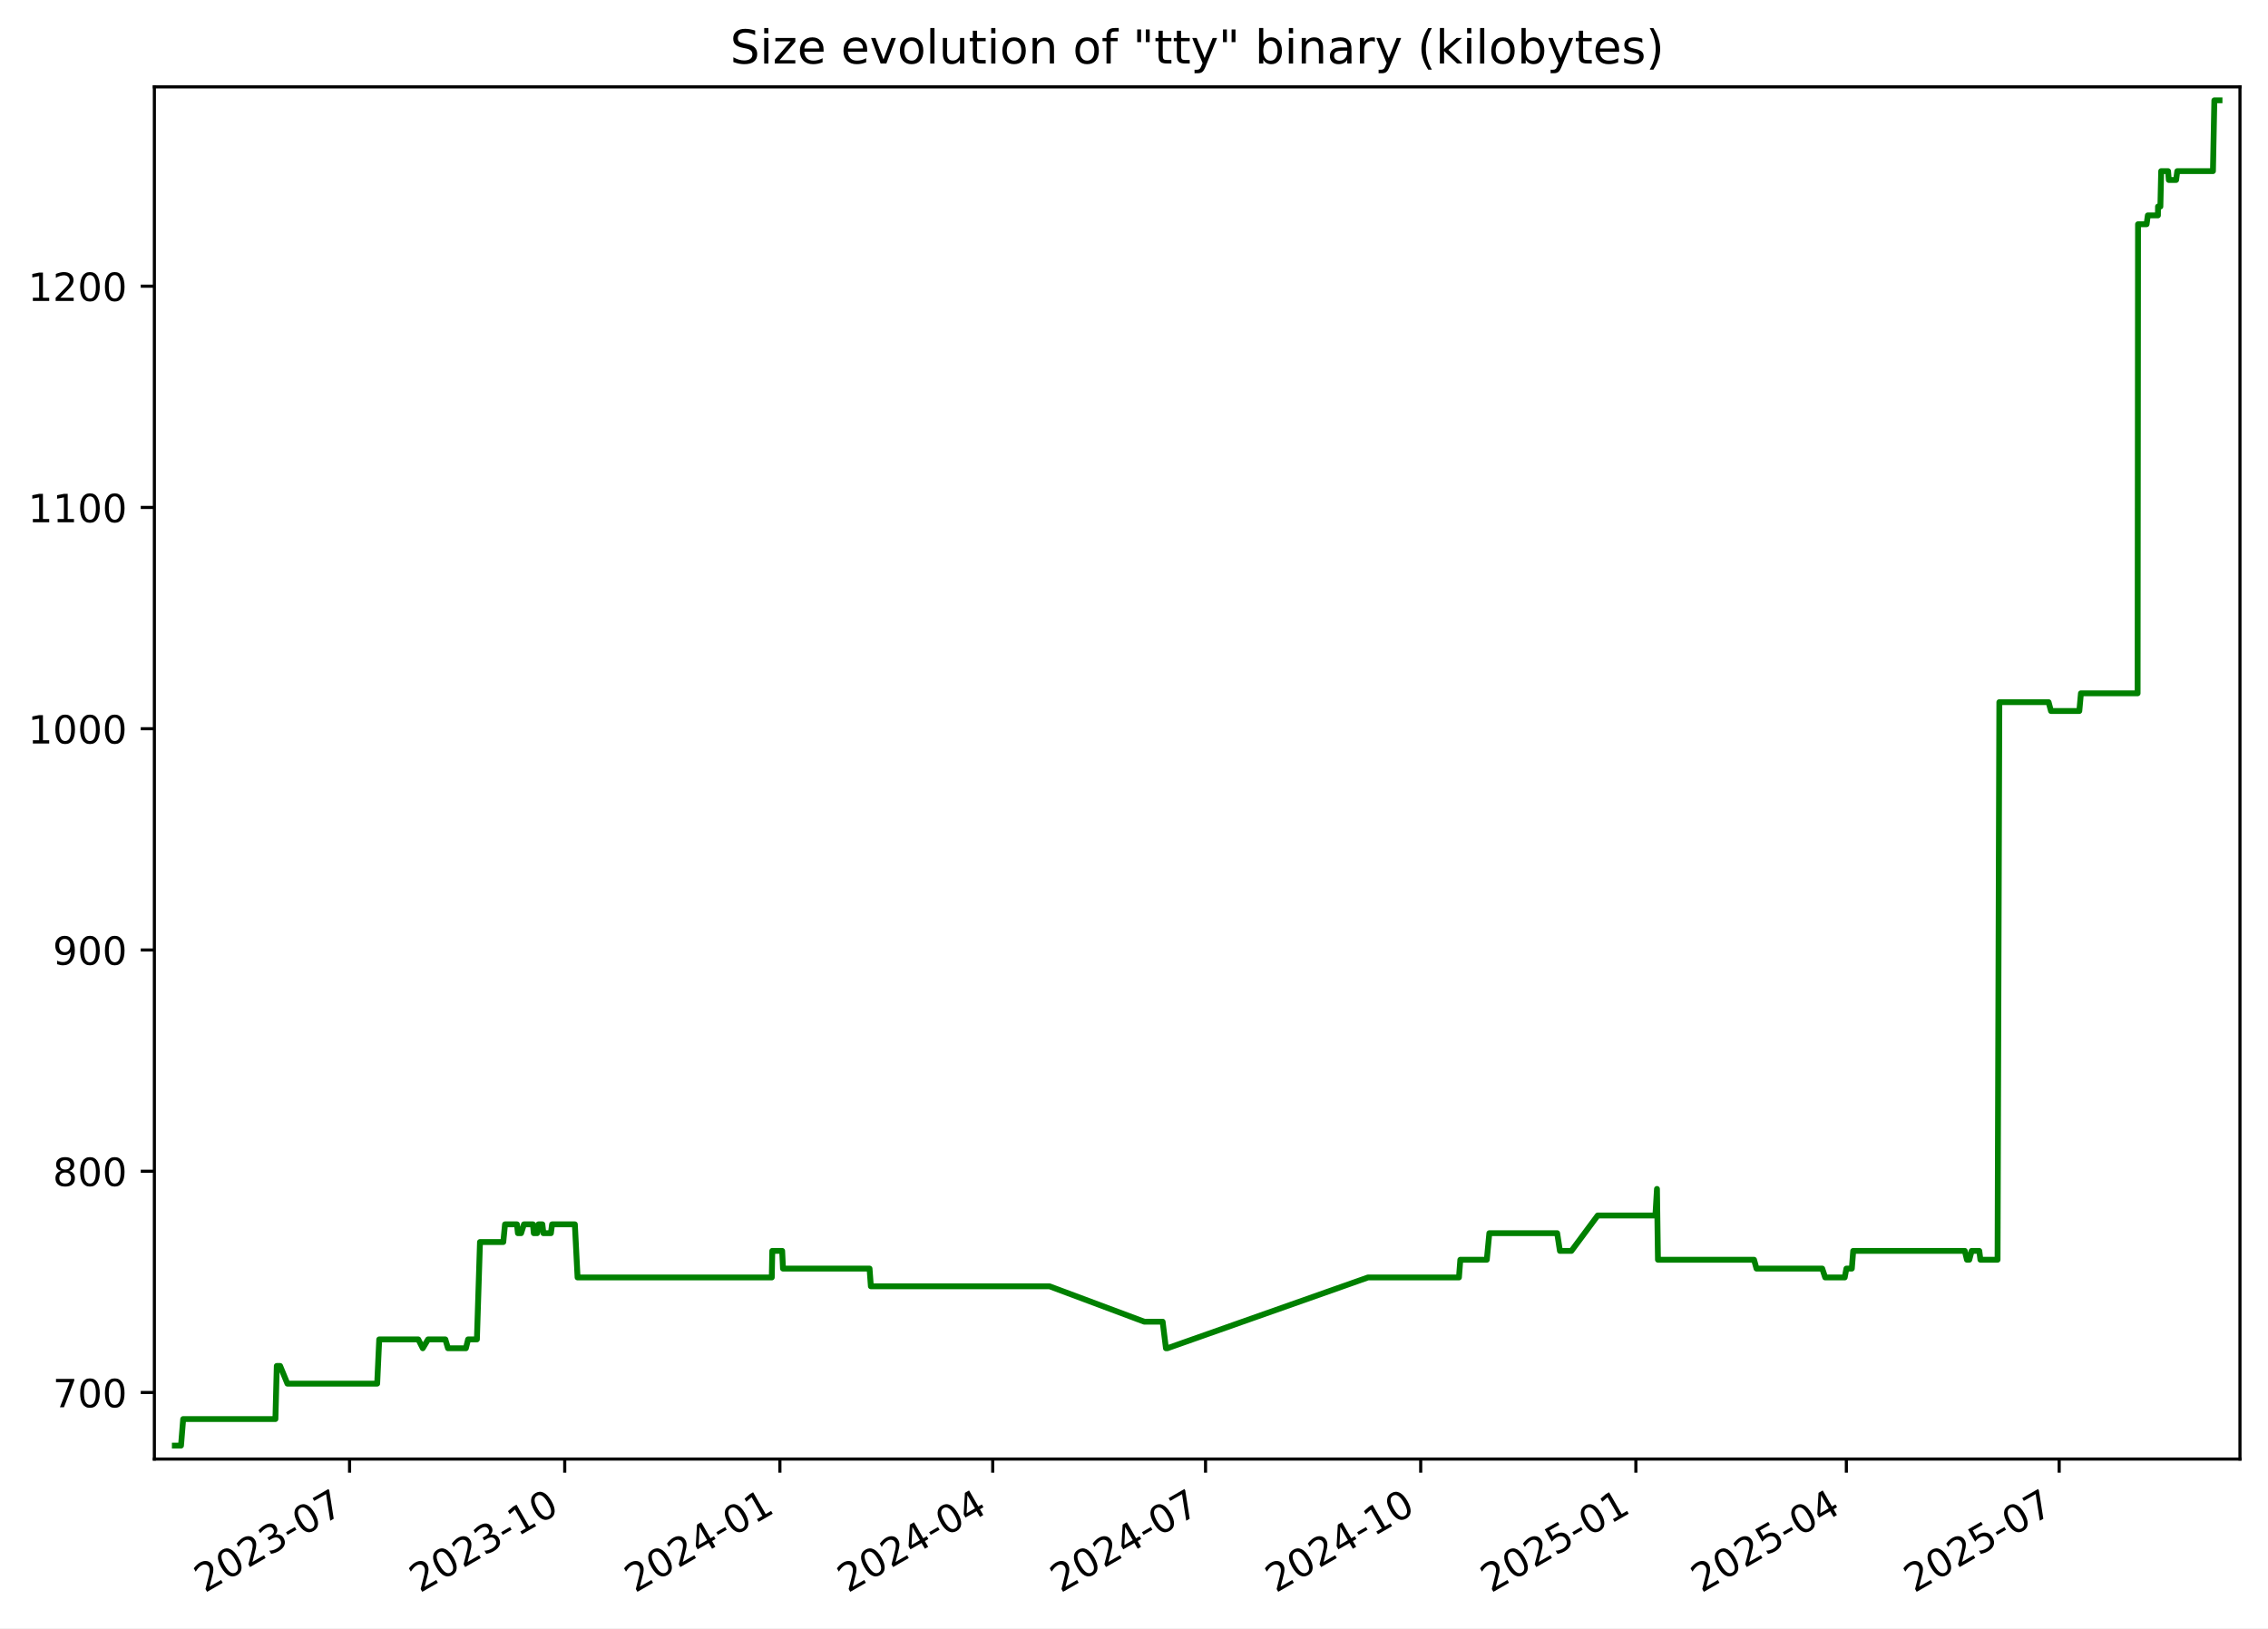
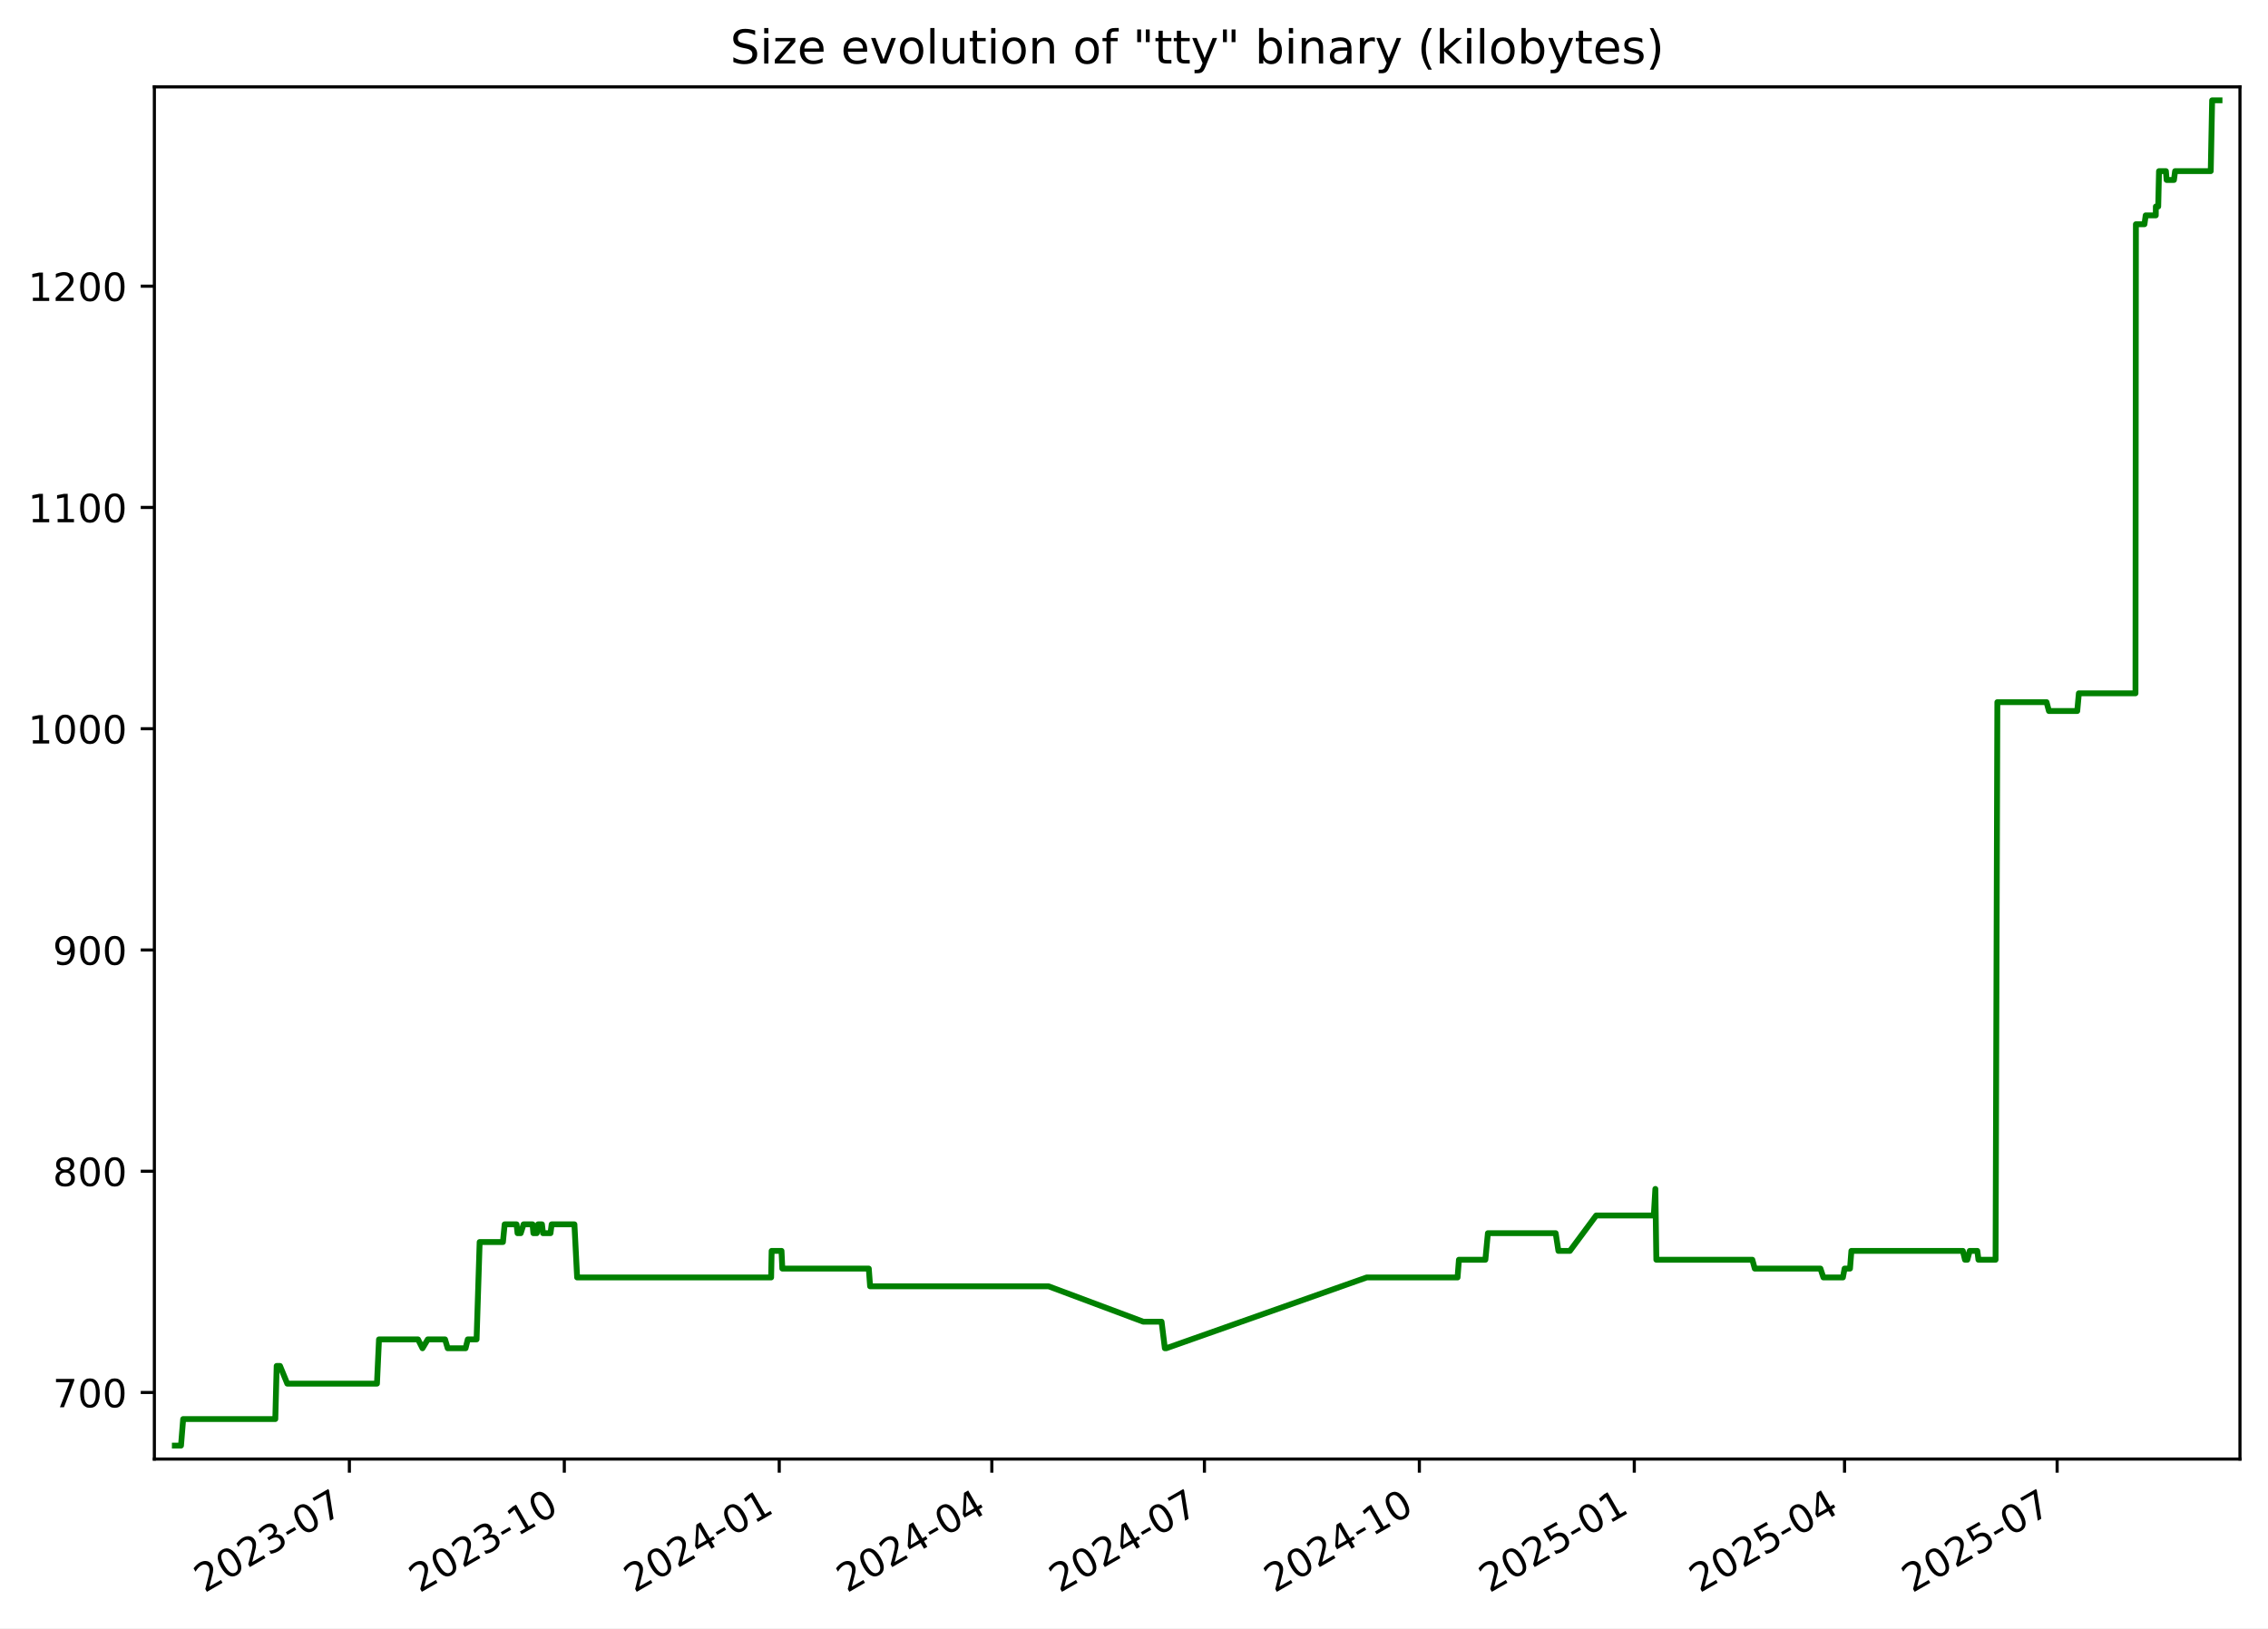
<svg xmlns="http://www.w3.org/2000/svg" xmlns:xlink="http://www.w3.org/1999/xlink" width="582.53pt" height="418.303pt" viewBox="0 0 582.53 418.303" version="1.1">
  <defs>
    <style type="text/css">*{stroke-linejoin: round; stroke-linecap: butt}</style>
  </defs>
  <g id="figure_1">
    <g id="patch_1">
      <path d="M -0 418.303  L 582.53 418.303  L 582.53 0  L -0 0  z " style="fill: #ffffff" />
    </g>
    <g id="axes_1">
      <g id="patch_2">
        <path d="M 39.65 374.83  L 575.33 374.83  L 575.33 22.318  L 39.65 22.318  z " style="fill: #ffffff" />
      </g>
      <g id="matplotlib.axis_1">
        <g id="xtick_1">
          <g id="line2d_1">
            <defs>
-               <path id="m24f9fb39b8" d="M 0 0  L 0 3.5  " style="stroke: #000000; stroke-width: 0.8" />
+               <path id="m8a9dc46410" d="M 0 0  L 0 3.5  " style="stroke: #000000; stroke-width: 0.8" />
            </defs>
            <g>
-               <use xlink:href="#m24f9fb39b8" x="89.786" y="374.83" style="stroke: #000000; stroke-width: 0.8" />
+               <use xlink:href="#m8a9dc46410" x="89.737" y="374.83" style="stroke: #000000; stroke-width: 0.8" />
            </g>
          </g>
          <g id="text_1">
-             <g transform="translate(52.56135 409.302) rotate(-30) scale(0.1 -0.1)">
+             <g transform="translate(52.51261 409.302) rotate(-30) scale(0.1 -0.1)">
              <defs>
                <path id="DejaVuSans-32" d="M 1228 531  L 3431 531  L 3431 0  L 469 0  L 469 531  Q 828 903 1448 1529  Q 2069 2156 2228 2338  Q 2531 2678 2651 2914  Q 2772 3150 2772 3378  Q 2772 3750 2511 3984  Q 2250 4219 1831 4219  Q 1534 4219 1204 4116  Q 875 4013 500 3803  L 500 4441  Q 881 4594 1212 4672  Q 1544 4750 1819 4750  Q 2544 4750 2975 4387  Q 3406 4025 3406 3419  Q 3406 3131 3298 2873  Q 3191 2616 2906 2266  Q 2828 2175 2409 1742  Q 1991 1309 1228 531  z " transform="scale(0.015625)" />
                <path id="DejaVuSans-30" d="M 2034 4250  Q 1547 4250 1301 3770  Q 1056 3291 1056 2328  Q 1056 1369 1301 889  Q 1547 409 2034 409  Q 2525 409 2770 889  Q 3016 1369 3016 2328  Q 3016 3291 2770 3770  Q 2525 4250 2034 4250  z M 2034 4750  Q 2819 4750 3233 4129  Q 3647 3509 3647 2328  Q 3647 1150 3233 529  Q 2819 -91 2034 -91  Q 1250 -91 836 529  Q 422 1150 422 2328  Q 422 3509 836 4129  Q 1250 4750 2034 4750  z " transform="scale(0.015625)" />
                <path id="DejaVuSans-33" d="M 2597 2516  Q 3050 2419 3304 2112  Q 3559 1806 3559 1356  Q 3559 666 3084 287  Q 2609 -91 1734 -91  Q 1441 -91 1130 -33  Q 819 25 488 141  L 488 750  Q 750 597 1062 519  Q 1375 441 1716 441  Q 2309 441 2620 675  Q 2931 909 2931 1356  Q 2931 1769 2642 2001  Q 2353 2234 1838 2234  L 1294 2234  L 1294 2753  L 1863 2753  Q 2328 2753 2575 2939  Q 2822 3125 2822 3475  Q 2822 3834 2567 4026  Q 2313 4219 1838 4219  Q 1578 4219 1281 4162  Q 984 4106 628 3988  L 628 4550  Q 988 4650 1302 4700  Q 1616 4750 1894 4750  Q 2613 4750 3031 4423  Q 3450 4097 3450 3541  Q 3450 3153 3228 2886  Q 3006 2619 2597 2516  z " transform="scale(0.015625)" />
                <path id="DejaVuSans-2d" d="M 313 2009  L 1997 2009  L 1997 1497  L 313 1497  L 313 2009  z " transform="scale(0.015625)" />
                <path id="DejaVuSans-37" d="M 525 4666  L 3525 4666  L 3525 4397  L 1831 0  L 1172 0  L 2766 4134  L 525 4134  L 525 4666  z " transform="scale(0.015625)" />
              </defs>
              <use xlink:href="#DejaVuSans-32" />
              <use xlink:href="#DejaVuSans-30" x="63.623" />
              <use xlink:href="#DejaVuSans-32" x="127.246" />
              <use xlink:href="#DejaVuSans-33" x="190.869" />
              <use xlink:href="#DejaVuSans-2d" x="254.492" />
              <use xlink:href="#DejaVuSans-30" x="290.576" />
              <use xlink:href="#DejaVuSans-37" x="354.199" />
            </g>
          </g>
        </g>
        <g id="xtick_2">
          <g id="line2d_2">
            <g>
-               <use xlink:href="#m24f9fb39b8" x="145.05" y="374.83" style="stroke: #000000; stroke-width: 0.8" />
+               <use xlink:href="#m8a9dc46410" x="144.942" y="374.83" style="stroke: #000000; stroke-width: 0.8" />
            </g>
          </g>
          <g id="text_2">
-             <g transform="translate(107.8255 409.302) rotate(-30) scale(0.1 -0.1)">
+             <g transform="translate(107.7167 409.302) rotate(-30) scale(0.1 -0.1)">
              <defs>
                <path id="DejaVuSans-31" d="M 794 531  L 1825 531  L 1825 4091  L 703 3866  L 703 4441  L 1819 4666  L 2450 4666  L 2450 531  L 3481 531  L 3481 0  L 794 0  L 794 531  z " transform="scale(0.015625)" />
              </defs>
              <use xlink:href="#DejaVuSans-32" />
              <use xlink:href="#DejaVuSans-30" x="63.623" />
              <use xlink:href="#DejaVuSans-32" x="127.246" />
              <use xlink:href="#DejaVuSans-33" x="190.869" />
              <use xlink:href="#DejaVuSans-2d" x="254.492" />
              <use xlink:href="#DejaVuSans-31" x="290.576" />
              <use xlink:href="#DejaVuSans-30" x="354.199" />
            </g>
          </g>
        </g>
        <g id="xtick_3">
          <g id="line2d_3">
            <g>
-               <use xlink:href="#m24f9fb39b8" x="200.314" y="374.83" style="stroke: #000000; stroke-width: 0.8" />
+               <use xlink:href="#m8a9dc46410" x="200.146" y="374.83" style="stroke: #000000; stroke-width: 0.8" />
            </g>
          </g>
          <g id="text_3">
-             <g transform="translate(163.0896 409.302) rotate(-30) scale(0.1 -0.1)">
+             <g transform="translate(162.9208 409.302) rotate(-30) scale(0.1 -0.1)">
              <defs>
                <path id="DejaVuSans-34" d="M 2419 4116  L 825 1625  L 2419 1625  L 2419 4116  z M 2253 4666  L 3047 4666  L 3047 1625  L 3713 1625  L 3713 1100  L 3047 1100  L 3047 0  L 2419 0  L 2419 1100  L 313 1100  L 313 1709  L 2253 4666  z " transform="scale(0.015625)" />
              </defs>
              <use xlink:href="#DejaVuSans-32" />
              <use xlink:href="#DejaVuSans-30" x="63.623" />
              <use xlink:href="#DejaVuSans-32" x="127.246" />
              <use xlink:href="#DejaVuSans-34" x="190.869" />
              <use xlink:href="#DejaVuSans-2d" x="254.492" />
              <use xlink:href="#DejaVuSans-30" x="290.576" />
              <use xlink:href="#DejaVuSans-31" x="354.199" />
            </g>
          </g>
        </g>
        <g id="xtick_4">
          <g id="line2d_4">
            <g>
-               <use xlink:href="#m24f9fb39b8" x="254.978" y="374.83" style="stroke: #000000; stroke-width: 0.8" />
+               <use xlink:href="#m8a9dc46410" x="254.75" y="374.83" style="stroke: #000000; stroke-width: 0.8" />
            </g>
          </g>
          <g id="text_4">
-             <g transform="translate(217.753 409.302) rotate(-30) scale(0.1 -0.1)">
+             <g transform="translate(217.5248 409.302) rotate(-30) scale(0.1 -0.1)">
              <use xlink:href="#DejaVuSans-32" />
              <use xlink:href="#DejaVuSans-30" x="63.623" />
              <use xlink:href="#DejaVuSans-32" x="127.246" />
              <use xlink:href="#DejaVuSans-34" x="190.869" />
              <use xlink:href="#DejaVuSans-2d" x="254.492" />
              <use xlink:href="#DejaVuSans-30" x="290.576" />
              <use xlink:href="#DejaVuSans-34" x="354.199" />
            </g>
          </g>
        </g>
        <g id="xtick_5">
          <g id="line2d_5">
            <g>
-               <use xlink:href="#m24f9fb39b8" x="309.641" y="374.83" style="stroke: #000000; stroke-width: 0.8" />
+               <use xlink:href="#m8a9dc46410" x="309.354" y="374.83" style="stroke: #000000; stroke-width: 0.8" />
            </g>
          </g>
          <g id="text_5">
-             <g transform="translate(272.4164 409.302) rotate(-30) scale(0.1 -0.1)">
+             <g transform="translate(272.1288 409.302) rotate(-30) scale(0.1 -0.1)">
              <use xlink:href="#DejaVuSans-32" />
              <use xlink:href="#DejaVuSans-30" x="63.623" />
              <use xlink:href="#DejaVuSans-32" x="127.246" />
              <use xlink:href="#DejaVuSans-34" x="190.869" />
              <use xlink:href="#DejaVuSans-2d" x="254.492" />
              <use xlink:href="#DejaVuSans-30" x="290.576" />
              <use xlink:href="#DejaVuSans-37" x="354.199" />
            </g>
          </g>
        </g>
        <g id="xtick_6">
          <g id="line2d_6">
            <g>
-               <use xlink:href="#m24f9fb39b8" x="364.905" y="374.83" style="stroke: #000000; stroke-width: 0.8" />
+               <use xlink:href="#m8a9dc46410" x="364.558" y="374.83" style="stroke: #000000; stroke-width: 0.8" />
            </g>
          </g>
          <g id="text_6">
-             <g transform="translate(327.6805 409.302) rotate(-30) scale(0.1 -0.1)">
+             <g transform="translate(327.3329 409.302) rotate(-30) scale(0.1 -0.1)">
              <use xlink:href="#DejaVuSans-32" />
              <use xlink:href="#DejaVuSans-30" x="63.623" />
              <use xlink:href="#DejaVuSans-32" x="127.246" />
              <use xlink:href="#DejaVuSans-34" x="190.869" />
              <use xlink:href="#DejaVuSans-2d" x="254.492" />
              <use xlink:href="#DejaVuSans-31" x="290.576" />
              <use xlink:href="#DejaVuSans-30" x="354.199" />
            </g>
          </g>
        </g>
        <g id="xtick_7">
          <g id="line2d_7">
            <g>
-               <use xlink:href="#m24f9fb39b8" x="420.169" y="374.83" style="stroke: #000000; stroke-width: 0.8" />
+               <use xlink:href="#m8a9dc46410" x="419.762" y="374.83" style="stroke: #000000; stroke-width: 0.8" />
            </g>
          </g>
          <g id="text_7">
-             <g transform="translate(382.9446 409.302) rotate(-30) scale(0.1 -0.1)">
+             <g transform="translate(382.537 409.302) rotate(-30) scale(0.1 -0.1)">
              <defs>
                <path id="DejaVuSans-35" d="M 691 4666  L 3169 4666  L 3169 4134  L 1269 4134  L 1269 2991  Q 1406 3038 1543 3061  Q 1681 3084 1819 3084  Q 2600 3084 3056 2656  Q 3513 2228 3513 1497  Q 3513 744 3044 326  Q 2575 -91 1722 -91  Q 1428 -91 1123 -41  Q 819 9 494 109  L 494 744  Q 775 591 1075 516  Q 1375 441 1709 441  Q 2250 441 2565 725  Q 2881 1009 2881 1497  Q 2881 1984 2565 2268  Q 2250 2553 1709 2553  Q 1456 2553 1204 2497  Q 953 2441 691 2322  L 691 4666  z " transform="scale(0.015625)" />
              </defs>
              <use xlink:href="#DejaVuSans-32" />
              <use xlink:href="#DejaVuSans-30" x="63.623" />
              <use xlink:href="#DejaVuSans-32" x="127.246" />
              <use xlink:href="#DejaVuSans-35" x="190.869" />
              <use xlink:href="#DejaVuSans-2d" x="254.492" />
              <use xlink:href="#DejaVuSans-30" x="290.576" />
              <use xlink:href="#DejaVuSans-31" x="354.199" />
            </g>
          </g>
        </g>
        <g id="xtick_8">
          <g id="line2d_8">
            <g>
-               <use xlink:href="#m24f9fb39b8" x="474.232" y="374.83" style="stroke: #000000; stroke-width: 0.8" />
+               <use xlink:href="#m8a9dc46410" x="473.766" y="374.83" style="stroke: #000000; stroke-width: 0.8" />
            </g>
          </g>
          <g id="text_8">
-             <g transform="translate(437.0073 409.302) rotate(-30) scale(0.1 -0.1)">
+             <g transform="translate(436.541 409.302) rotate(-30) scale(0.1 -0.1)">
              <use xlink:href="#DejaVuSans-32" />
              <use xlink:href="#DejaVuSans-30" x="63.623" />
              <use xlink:href="#DejaVuSans-32" x="127.246" />
              <use xlink:href="#DejaVuSans-35" x="190.869" />
              <use xlink:href="#DejaVuSans-2d" x="254.492" />
              <use xlink:href="#DejaVuSans-30" x="290.576" />
              <use xlink:href="#DejaVuSans-34" x="354.199" />
            </g>
          </g>
        </g>
        <g id="xtick_9">
          <g id="line2d_9">
            <g>
-               <use xlink:href="#m24f9fb39b8" x="528.896" y="374.83" style="stroke: #000000; stroke-width: 0.8" />
+               <use xlink:href="#m8a9dc46410" x="528.37" y="374.83" style="stroke: #000000; stroke-width: 0.8" />
            </g>
          </g>
          <g id="text_9">
-             <g transform="translate(491.6707 409.302) rotate(-30) scale(0.1 -0.1)">
+             <g transform="translate(491.145 409.302) rotate(-30) scale(0.1 -0.1)">
              <use xlink:href="#DejaVuSans-32" />
              <use xlink:href="#DejaVuSans-30" x="63.623" />
              <use xlink:href="#DejaVuSans-32" x="127.246" />
              <use xlink:href="#DejaVuSans-35" x="190.869" />
              <use xlink:href="#DejaVuSans-2d" x="254.492" />
              <use xlink:href="#DejaVuSans-30" x="290.576" />
              <use xlink:href="#DejaVuSans-37" x="354.199" />
            </g>
          </g>
        </g>
      </g>
      <g id="matplotlib.axis_2">
        <g id="ytick_1">
          <g id="line2d_10">
            <defs>
-               <path id="m4f7792f6b2" d="M 0 0  L -3.5 0  " style="stroke: #000000; stroke-width: 0.8" />
+               <path id="m5b4161181f" d="M 0 0  L -3.5 0  " style="stroke: #000000; stroke-width: 0.8" />
            </defs>
            <g>
-               <use xlink:href="#m4f7792f6b2" x="39.65" y="357.732" style="stroke: #000000; stroke-width: 0.8" />
+               <use xlink:href="#m5b4161181f" x="39.65" y="357.732" style="stroke: #000000; stroke-width: 0.8" />
            </g>
          </g>
          <g id="text_10">
            <g transform="translate(13.5625 361.5312) scale(0.1 -0.1)">
              <use xlink:href="#DejaVuSans-37" />
              <use xlink:href="#DejaVuSans-30" x="63.623" />
              <use xlink:href="#DejaVuSans-30" x="127.246" />
            </g>
          </g>
        </g>
        <g id="ytick_2">
          <g id="line2d_11">
            <g>
-               <use xlink:href="#m4f7792f6b2" x="39.65" y="300.89" style="stroke: #000000; stroke-width: 0.8" />
+               <use xlink:href="#m5b4161181f" x="39.65" y="300.89" style="stroke: #000000; stroke-width: 0.8" />
            </g>
          </g>
          <g id="text_11">
            <g transform="translate(13.5625 304.6891) scale(0.1 -0.1)">
              <defs>
                <path id="DejaVuSans-38" d="M 2034 2216  Q 1584 2216 1326 1975  Q 1069 1734 1069 1313  Q 1069 891 1326 650  Q 1584 409 2034 409  Q 2484 409 2743 651  Q 3003 894 3003 1313  Q 3003 1734 2745 1975  Q 2488 2216 2034 2216  z M 1403 2484  Q 997 2584 770 2862  Q 544 3141 544 3541  Q 544 4100 942 4425  Q 1341 4750 2034 4750  Q 2731 4750 3128 4425  Q 3525 4100 3525 3541  Q 3525 3141 3298 2862  Q 3072 2584 2669 2484  Q 3125 2378 3379 2068  Q 3634 1759 3634 1313  Q 3634 634 3220 271  Q 2806 -91 2034 -91  Q 1263 -91 848 271  Q 434 634 434 1313  Q 434 1759 690 2068  Q 947 2378 1403 2484  z M 1172 3481  Q 1172 3119 1398 2916  Q 1625 2713 2034 2713  Q 2441 2713 2670 2916  Q 2900 3119 2900 3481  Q 2900 3844 2670 4047  Q 2441 4250 2034 4250  Q 1625 4250 1398 4047  Q 1172 3844 1172 3481  z " transform="scale(0.015625)" />
              </defs>
              <use xlink:href="#DejaVuSans-38" />
              <use xlink:href="#DejaVuSans-30" x="63.623" />
              <use xlink:href="#DejaVuSans-30" x="127.246" />
            </g>
          </g>
        </g>
        <g id="ytick_3">
          <g id="line2d_12">
            <g>
-               <use xlink:href="#m4f7792f6b2" x="39.65" y="244.048" style="stroke: #000000; stroke-width: 0.8" />
+               <use xlink:href="#m5b4161181f" x="39.65" y="244.048" style="stroke: #000000; stroke-width: 0.8" />
            </g>
          </g>
          <g id="text_12">
            <g transform="translate(13.5625 247.847) scale(0.1 -0.1)">
              <defs>
                <path id="DejaVuSans-39" d="M 703 97  L 703 672  Q 941 559 1184 500  Q 1428 441 1663 441  Q 2288 441 2617 861  Q 2947 1281 2994 2138  Q 2813 1869 2534 1725  Q 2256 1581 1919 1581  Q 1219 1581 811 2004  Q 403 2428 403 3163  Q 403 3881 828 4315  Q 1253 4750 1959 4750  Q 2769 4750 3195 4129  Q 3622 3509 3622 2328  Q 3622 1225 3098 567  Q 2575 -91 1691 -91  Q 1453 -91 1209 -44  Q 966 3 703 97  z M 1959 2075  Q 2384 2075 2632 2365  Q 2881 2656 2881 3163  Q 2881 3666 2632 3958  Q 2384 4250 1959 4250  Q 1534 4250 1286 3958  Q 1038 3666 1038 3163  Q 1038 2656 1286 2365  Q 1534 2075 1959 2075  z " transform="scale(0.015625)" />
              </defs>
              <use xlink:href="#DejaVuSans-39" />
              <use xlink:href="#DejaVuSans-30" x="63.623" />
              <use xlink:href="#DejaVuSans-30" x="127.246" />
            </g>
          </g>
        </g>
        <g id="ytick_4">
          <g id="line2d_13">
            <g>
-               <use xlink:href="#m4f7792f6b2" x="39.65" y="187.206" style="stroke: #000000; stroke-width: 0.8" />
+               <use xlink:href="#m5b4161181f" x="39.65" y="187.206" style="stroke: #000000; stroke-width: 0.8" />
            </g>
          </g>
          <g id="text_13">
            <g transform="translate(7.2 191.0049) scale(0.1 -0.1)">
              <use xlink:href="#DejaVuSans-31" />
              <use xlink:href="#DejaVuSans-30" x="63.623" />
              <use xlink:href="#DejaVuSans-30" x="127.246" />
              <use xlink:href="#DejaVuSans-30" x="190.869" />
            </g>
          </g>
        </g>
        <g id="ytick_5">
          <g id="line2d_14">
            <g>
-               <use xlink:href="#m4f7792f6b2" x="39.65" y="130.364" style="stroke: #000000; stroke-width: 0.8" />
+               <use xlink:href="#m5b4161181f" x="39.65" y="130.364" style="stroke: #000000; stroke-width: 0.8" />
            </g>
          </g>
          <g id="text_14">
            <g transform="translate(7.2 134.1628) scale(0.1 -0.1)">
              <use xlink:href="#DejaVuSans-31" />
              <use xlink:href="#DejaVuSans-31" x="63.623" />
              <use xlink:href="#DejaVuSans-30" x="127.246" />
              <use xlink:href="#DejaVuSans-30" x="190.869" />
            </g>
          </g>
        </g>
        <g id="ytick_6">
          <g id="line2d_15">
            <g>
-               <use xlink:href="#m4f7792f6b2" x="39.65" y="73.521" style="stroke: #000000; stroke-width: 0.8" />
+               <use xlink:href="#m5b4161181f" x="39.65" y="73.521" style="stroke: #000000; stroke-width: 0.8" />
            </g>
          </g>
          <g id="text_15">
            <g transform="translate(7.2 77.32071) scale(0.1 -0.1)">
              <use xlink:href="#DejaVuSans-31" />
              <use xlink:href="#DejaVuSans-32" x="63.623" />
              <use xlink:href="#DejaVuSans-30" x="127.246" />
              <use xlink:href="#DejaVuSans-30" x="190.869" />
            </g>
          </g>
        </g>
      </g>
      <g id="line2d_16">
-         <path d="M 44.902 371.374  L 46.492 371.374  L 47.048 364.553  L 70.74 364.553  L 71.091 350.911  L 71.95 350.911  L 73.822 355.458  L 96.88 355.458  L 97.403 344.09  L 107.434 344.09  L 108.586 346.364  L 109.948 344.09  L 114.384 344.09  L 115.064 346.364  L 119.665 346.364  L 120.227 344.09  L 122.493 344.09  L 123.284 319.079  L 129.27 319.079  L 129.711 314.532  L 132.775 314.532  L 133.023 316.806  L 133.842 316.806  L 134.576 314.532  L 136.89 314.532  L 137.104 316.806  L 137.971 316.806  L 138.309 314.532  L 139.302 314.532  L 139.571 316.806  L 141.5 316.806  L 141.796 314.532  L 147.651 314.532  L 148.348 328.174  L 198.23 328.174  L 198.359 321.353  L 200.9 321.353  L 201.108 325.9  L 223.342 325.9  L 223.68 330.448  L 269.563 330.448  L 293.91 339.543  L 298.622 339.543  L 299.468 346.364  L 299.834 346.364  L 351.381 328.174  L 374.73 328.174  L 375.08 323.627  L 381.88 323.627  L 382.53 316.806  L 399.957 316.806  L 400.662 321.353  L 403.62 321.353  L 410.367 312.258  L 425.189 312.258  L 425.589 305.437  L 425.841 323.627  L 450.521 323.627  L 451.152 325.9  L 468.035 325.9  L 468.794 328.174  L 473.809 328.174  L 474.242 325.9  L 475.637 325.9  L 475.991 321.353  L 504.652 321.353  L 505.204 323.627  L 505.806 323.627  L 506.414 321.353  L 508.375 321.353  L 508.664 323.627  L 513.068 323.627  L 513.524 180.385  L 526.175 180.385  L 526.789 182.658  L 534.069 182.658  L 534.482 178.111  L 549.041 178.111  L 549.149 57.606  L 551.348 57.606  L 551.665 55.332  L 554.26 55.332  L 554.28 53.058  L 554.887 53.058  L 555.093 43.964  L 556.865 43.964  L 557.051 46.237  L 558.93 46.237  L 559.228 43.964  L 568.393 43.964  L 568.75 25.774  L 570.078 25.774  L 570.078 25.774  " clip-path="url(#p2f907f42c4)" style="fill: none; stroke: #008000; stroke-width: 1.5; stroke-linecap: square" />
+         <path d="M 44.902 371.374  L 46.49 371.374  L 47.046 364.553  L 70.712 364.553  L 71.063 350.911  L 71.92 350.911  L 73.791 355.458  L 96.824 355.458  L 97.346 344.09  L 107.366 344.09  L 108.517 346.364  L 109.877 344.09  L 114.309 344.09  L 114.988 346.364  L 119.583 346.364  L 120.146 344.09  L 122.409 344.09  L 123.199 319.079  L 129.179 319.079  L 129.619 314.532  L 132.68 314.532  L 132.927 316.806  L 133.746 316.806  L 134.479 314.532  L 136.79 314.532  L 137.004 316.806  L 137.87 316.806  L 138.207 314.532  L 139.2 314.532  L 139.468 316.806  L 141.395 316.806  L 141.691 314.532  L 147.54 314.532  L 148.236 328.174  L 198.063 328.174  L 198.193 321.353  L 200.731 321.353  L 200.938 325.9  L 223.148 325.9  L 223.485 330.448  L 269.319 330.448  L 293.639 339.543  L 298.346 339.543  L 299.191 346.364  L 299.557 346.364  L 351.048 328.174  L 374.372 328.174  L 374.722 323.627  L 381.514 323.627  L 382.163 316.806  L 399.572 316.806  L 400.276 321.353  L 403.23 321.353  L 409.97 312.258  L 424.775 312.258  L 425.176 305.437  L 425.427 323.627  L 450.081 323.627  L 450.711 325.9  L 467.575 325.9  L 468.334 328.174  L 473.344 328.174  L 473.776 325.9  L 475.169 325.9  L 475.523 321.353  L 504.152 321.353  L 504.704 323.627  L 505.306 323.627  L 505.913 321.353  L 507.872 321.353  L 508.16 323.627  L 512.559 323.627  L 513.015 180.385  L 525.653 180.385  L 526.266 182.658  L 533.537 182.658  L 533.95 178.111  L 548.494 178.111  L 548.601 57.606  L 550.798 57.606  L 551.114 55.332  L 553.707 55.332  L 553.727 53.058  L 554.334 53.058  L 554.539 43.964  L 556.309 43.964  L 556.494 46.237  L 558.372 46.237  L 558.67 43.964  L 567.824 43.964  L 568.181 25.774  L 570.078 25.774  L 570.078 25.774  " clip-path="url(#p84e23b3f94)" style="fill: none; stroke: #008000; stroke-width: 1.5; stroke-linecap: square" />
      </g>
      <g id="patch_3">
        <path d="M 39.65 374.83  L 39.65 22.318  " style="fill: none; stroke: #000000; stroke-width: 0.8; stroke-linejoin: miter; stroke-linecap: square" />
      </g>
      <g id="patch_4">
        <path d="M 575.33 374.83  L 575.33 22.318  " style="fill: none; stroke: #000000; stroke-width: 0.8; stroke-linejoin: miter; stroke-linecap: square" />
      </g>
      <g id="patch_5">
        <path d="M 39.65 374.83  L 575.33 374.83  " style="fill: none; stroke: #000000; stroke-width: 0.8; stroke-linejoin: miter; stroke-linecap: square" />
      </g>
      <g id="patch_6">
        <path d="M 39.65 22.318  L 575.33 22.318  " style="fill: none; stroke: #000000; stroke-width: 0.8; stroke-linejoin: miter; stroke-linecap: square" />
      </g>
      <g id="text_16">
        <g transform="translate(187.5387 16.31812) scale(0.12 -0.12)">
          <defs>
            <path id="DejaVuSans-53" d="M 3425 4513  L 3425 3897  Q 3066 4069 2747 4153  Q 2428 4238 2131 4238  Q 1616 4238 1336 4038  Q 1056 3838 1056 3469  Q 1056 3159 1242 3001  Q 1428 2844 1947 2747  L 2328 2669  Q 3034 2534 3370 2195  Q 3706 1856 3706 1288  Q 3706 609 3251 259  Q 2797 -91 1919 -91  Q 1588 -91 1214 -16  Q 841 59 441 206  L 441 856  Q 825 641 1194 531  Q 1563 422 1919 422  Q 2459 422 2753 634  Q 3047 847 3047 1241  Q 3047 1584 2836 1778  Q 2625 1972 2144 2069  L 1759 2144  Q 1053 2284 737 2584  Q 422 2884 422 3419  Q 422 4038 858 4394  Q 1294 4750 2059 4750  Q 2388 4750 2728 4690  Q 3069 4631 3425 4513  z " transform="scale(0.015625)" />
            <path id="DejaVuSans-69" d="M 603 3500  L 1178 3500  L 1178 0  L 603 0  L 603 3500  z M 603 4863  L 1178 4863  L 1178 4134  L 603 4134  L 603 4863  z " transform="scale(0.015625)" />
            <path id="DejaVuSans-7a" d="M 353 3500  L 3084 3500  L 3084 2975  L 922 459  L 3084 459  L 3084 0  L 275 0  L 275 525  L 2438 3041  L 353 3041  L 353 3500  z " transform="scale(0.015625)" />
            <path id="DejaVuSans-65" d="M 3597 1894  L 3597 1613  L 953 1613  Q 991 1019 1311 708  Q 1631 397 2203 397  Q 2534 397 2845 478  Q 3156 559 3463 722  L 3463 178  Q 3153 47 2828 -22  Q 2503 -91 2169 -91  Q 1331 -91 842 396  Q 353 884 353 1716  Q 353 2575 817 3079  Q 1281 3584 2069 3584  Q 2775 3584 3186 3129  Q 3597 2675 3597 1894  z M 3022 2063  Q 3016 2534 2758 2815  Q 2500 3097 2075 3097  Q 1594 3097 1305 2825  Q 1016 2553 972 2059  L 3022 2063  z " transform="scale(0.015625)" />
            <path id="DejaVuSans-20" transform="scale(0.015625)" />
            <path id="DejaVuSans-76" d="M 191 3500  L 800 3500  L 1894 563  L 2988 3500  L 3597 3500  L 2284 0  L 1503 0  L 191 3500  z " transform="scale(0.015625)" />
            <path id="DejaVuSans-6f" d="M 1959 3097  Q 1497 3097 1228 2736  Q 959 2375 959 1747  Q 959 1119 1226 758  Q 1494 397 1959 397  Q 2419 397 2687 759  Q 2956 1122 2956 1747  Q 2956 2369 2687 2733  Q 2419 3097 1959 3097  z M 1959 3584  Q 2709 3584 3137 3096  Q 3566 2609 3566 1747  Q 3566 888 3137 398  Q 2709 -91 1959 -91  Q 1206 -91 779 398  Q 353 888 353 1747  Q 353 2609 779 3096  Q 1206 3584 1959 3584  z " transform="scale(0.015625)" />
            <path id="DejaVuSans-6c" d="M 603 4863  L 1178 4863  L 1178 0  L 603 0  L 603 4863  z " transform="scale(0.015625)" />
            <path id="DejaVuSans-75" d="M 544 1381  L 544 3500  L 1119 3500  L 1119 1403  Q 1119 906 1312 657  Q 1506 409 1894 409  Q 2359 409 2629 706  Q 2900 1003 2900 1516  L 2900 3500  L 3475 3500  L 3475 0  L 2900 0  L 2900 538  Q 2691 219 2414 64  Q 2138 -91 1772 -91  Q 1169 -91 856 284  Q 544 659 544 1381  z M 1991 3584  L 1991 3584  z " transform="scale(0.015625)" />
            <path id="DejaVuSans-74" d="M 1172 4494  L 1172 3500  L 2356 3500  L 2356 3053  L 1172 3053  L 1172 1153  Q 1172 725 1289 603  Q 1406 481 1766 481  L 2356 481  L 2356 0  L 1766 0  Q 1100 0 847 248  Q 594 497 594 1153  L 594 3053  L 172 3053  L 172 3500  L 594 3500  L 594 4494  L 1172 4494  z " transform="scale(0.015625)" />
            <path id="DejaVuSans-6e" d="M 3513 2113  L 3513 0  L 2938 0  L 2938 2094  Q 2938 2591 2744 2837  Q 2550 3084 2163 3084  Q 1697 3084 1428 2787  Q 1159 2491 1159 1978  L 1159 0  L 581 0  L 581 3500  L 1159 3500  L 1159 2956  Q 1366 3272 1645 3428  Q 1925 3584 2291 3584  Q 2894 3584 3203 3211  Q 3513 2838 3513 2113  z " transform="scale(0.015625)" />
            <path id="DejaVuSans-66" d="M 2375 4863  L 2375 4384  L 1825 4384  Q 1516 4384 1395 4259  Q 1275 4134 1275 3809  L 1275 3500  L 2222 3500  L 2222 3053  L 1275 3053  L 1275 0  L 697 0  L 697 3053  L 147 3053  L 147 3500  L 697 3500  L 697 3744  Q 697 4328 969 4595  Q 1241 4863 1831 4863  L 2375 4863  z " transform="scale(0.015625)" />
            <path id="DejaVuSans-22" d="M 1147 4666  L 1147 2931  L 616 2931  L 616 4666  L 1147 4666  z M 2328 4666  L 2328 2931  L 1797 2931  L 1797 4666  L 2328 4666  z " transform="scale(0.015625)" />
            <path id="DejaVuSans-79" d="M 2059 -325  Q 1816 -950 1584 -1140  Q 1353 -1331 966 -1331  L 506 -1331  L 506 -850  L 844 -850  Q 1081 -850 1212 -737  Q 1344 -625 1503 -206  L 1606 56  L 191 3500  L 800 3500  L 1894 763  L 2988 3500  L 3597 3500  L 2059 -325  z " transform="scale(0.015625)" />
            <path id="DejaVuSans-62" d="M 3116 1747  Q 3116 2381 2855 2742  Q 2594 3103 2138 3103  Q 1681 3103 1420 2742  Q 1159 2381 1159 1747  Q 1159 1113 1420 752  Q 1681 391 2138 391  Q 2594 391 2855 752  Q 3116 1113 3116 1747  z M 1159 2969  Q 1341 3281 1617 3432  Q 1894 3584 2278 3584  Q 2916 3584 3314 3078  Q 3713 2572 3713 1747  Q 3713 922 3314 415  Q 2916 -91 2278 -91  Q 1894 -91 1617 61  Q 1341 213 1159 525  L 1159 0  L 581 0  L 581 4863  L 1159 4863  L 1159 2969  z " transform="scale(0.015625)" />
            <path id="DejaVuSans-61" d="M 2194 1759  Q 1497 1759 1228 1600  Q 959 1441 959 1056  Q 959 750 1161 570  Q 1363 391 1709 391  Q 2188 391 2477 730  Q 2766 1069 2766 1631  L 2766 1759  L 2194 1759  z M 3341 1997  L 3341 0  L 2766 0  L 2766 531  Q 2569 213 2275 61  Q 1981 -91 1556 -91  Q 1019 -91 701 211  Q 384 513 384 1019  Q 384 1609 779 1909  Q 1175 2209 1959 2209  L 2766 2209  L 2766 2266  Q 2766 2663 2505 2880  Q 2244 3097 1772 3097  Q 1472 3097 1187 3025  Q 903 2953 641 2809  L 641 3341  Q 956 3463 1253 3523  Q 1550 3584 1831 3584  Q 2591 3584 2966 3190  Q 3341 2797 3341 1997  z " transform="scale(0.015625)" />
            <path id="DejaVuSans-72" d="M 2631 2963  Q 2534 3019 2420 3045  Q 2306 3072 2169 3072  Q 1681 3072 1420 2755  Q 1159 2438 1159 1844  L 1159 0  L 581 0  L 581 3500  L 1159 3500  L 1159 2956  Q 1341 3275 1631 3429  Q 1922 3584 2338 3584  Q 2397 3584 2469 3576  Q 2541 3569 2628 3553  L 2631 2963  z " transform="scale(0.015625)" />
            <path id="DejaVuSans-28" d="M 1984 4856  Q 1566 4138 1362 3434  Q 1159 2731 1159 2009  Q 1159 1288 1364 580  Q 1569 -128 1984 -844  L 1484 -844  Q 1016 -109 783 600  Q 550 1309 550 2009  Q 550 2706 781 3412  Q 1013 4119 1484 4856  L 1984 4856  z " transform="scale(0.015625)" />
            <path id="DejaVuSans-6b" d="M 581 4863  L 1159 4863  L 1159 1991  L 2875 3500  L 3609 3500  L 1753 1863  L 3688 0  L 2938 0  L 1159 1709  L 1159 0  L 581 0  L 581 4863  z " transform="scale(0.015625)" />
            <path id="DejaVuSans-73" d="M 2834 3397  L 2834 2853  Q 2591 2978 2328 3040  Q 2066 3103 1784 3103  Q 1356 3103 1142 2972  Q 928 2841 928 2578  Q 928 2378 1081 2264  Q 1234 2150 1697 2047  L 1894 2003  Q 2506 1872 2764 1633  Q 3022 1394 3022 966  Q 3022 478 2636 193  Q 2250 -91 1575 -91  Q 1294 -91 989 -36  Q 684 19 347 128  L 347 722  Q 666 556 975 473  Q 1284 391 1588 391  Q 1994 391 2212 530  Q 2431 669 2431 922  Q 2431 1156 2273 1281  Q 2116 1406 1581 1522  L 1381 1569  Q 847 1681 609 1914  Q 372 2147 372 2553  Q 372 3047 722 3315  Q 1072 3584 1716 3584  Q 2034 3584 2315 3537  Q 2597 3491 2834 3397  z " transform="scale(0.015625)" />
            <path id="DejaVuSans-29" d="M 513 4856  L 1013 4856  Q 1481 4119 1714 3412  Q 1947 2706 1947 2009  Q 1947 1309 1714 600  Q 1481 -109 1013 -844  L 513 -844  Q 928 -128 1133 580  Q 1338 1288 1338 2009  Q 1338 2731 1133 3434  Q 928 4138 513 4856  z " transform="scale(0.015625)" />
          </defs>
          <use xlink:href="#DejaVuSans-53" />
          <use xlink:href="#DejaVuSans-69" x="63.477" />
          <use xlink:href="#DejaVuSans-7a" x="91.26" />
          <use xlink:href="#DejaVuSans-65" x="143.75" />
          <use xlink:href="#DejaVuSans-20" x="205.273" />
          <use xlink:href="#DejaVuSans-65" x="237.061" />
          <use xlink:href="#DejaVuSans-76" x="298.584" />
          <use xlink:href="#DejaVuSans-6f" x="357.764" />
          <use xlink:href="#DejaVuSans-6c" x="418.945" />
          <use xlink:href="#DejaVuSans-75" x="446.729" />
          <use xlink:href="#DejaVuSans-74" x="510.107" />
          <use xlink:href="#DejaVuSans-69" x="549.316" />
          <use xlink:href="#DejaVuSans-6f" x="577.1" />
          <use xlink:href="#DejaVuSans-6e" x="638.281" />
          <use xlink:href="#DejaVuSans-20" x="701.66" />
          <use xlink:href="#DejaVuSans-6f" x="733.447" />
          <use xlink:href="#DejaVuSans-66" x="794.629" />
          <use xlink:href="#DejaVuSans-20" x="829.834" />
          <use xlink:href="#DejaVuSans-22" x="861.621" />
          <use xlink:href="#DejaVuSans-74" x="907.617" />
          <use xlink:href="#DejaVuSans-74" x="946.826" />
          <use xlink:href="#DejaVuSans-79" x="986.035" />
          <use xlink:href="#DejaVuSans-22" x="1045.215" />
          <use xlink:href="#DejaVuSans-20" x="1091.211" />
          <use xlink:href="#DejaVuSans-62" x="1122.998" />
          <use xlink:href="#DejaVuSans-69" x="1186.475" />
          <use xlink:href="#DejaVuSans-6e" x="1214.258" />
          <use xlink:href="#DejaVuSans-61" x="1277.637" />
          <use xlink:href="#DejaVuSans-72" x="1338.916" />
          <use xlink:href="#DejaVuSans-79" x="1380.029" />
          <use xlink:href="#DejaVuSans-20" x="1439.209" />
          <use xlink:href="#DejaVuSans-28" x="1470.996" />
          <use xlink:href="#DejaVuSans-6b" x="1510.01" />
          <use xlink:href="#DejaVuSans-69" x="1567.92" />
          <use xlink:href="#DejaVuSans-6c" x="1595.703" />
          <use xlink:href="#DejaVuSans-6f" x="1623.486" />
          <use xlink:href="#DejaVuSans-62" x="1684.668" />
          <use xlink:href="#DejaVuSans-79" x="1748.145" />
          <use xlink:href="#DejaVuSans-74" x="1807.324" />
          <use xlink:href="#DejaVuSans-65" x="1846.533" />
          <use xlink:href="#DejaVuSans-73" x="1908.057" />
          <use xlink:href="#DejaVuSans-29" x="1960.156" />
        </g>
      </g>
    </g>
  </g>
  <defs>
-     <clipPath id="p2f907f42c4">
+     <clipPath id="p84e23b3f94">
      <rect x="39.65" y="22.318" width="535.68" height="352.512" />
    </clipPath>
  </defs>
</svg>
